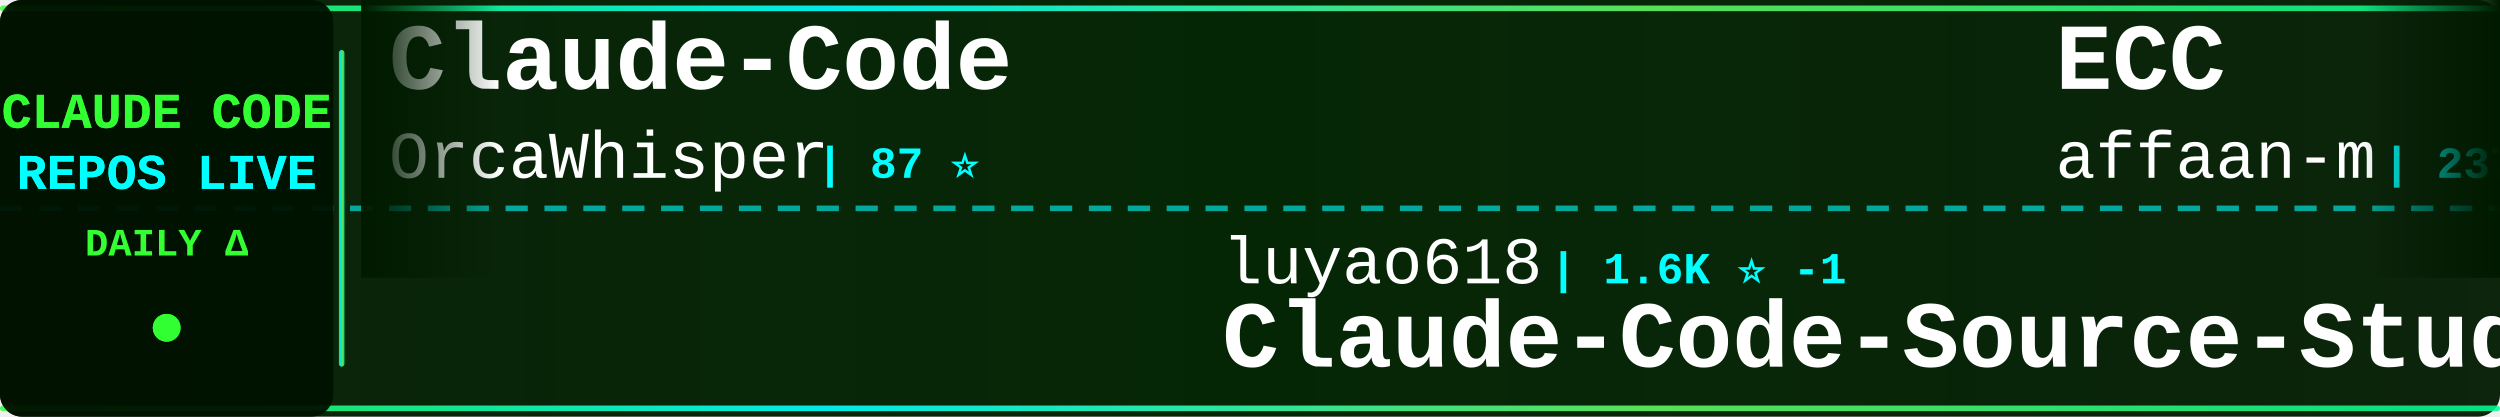
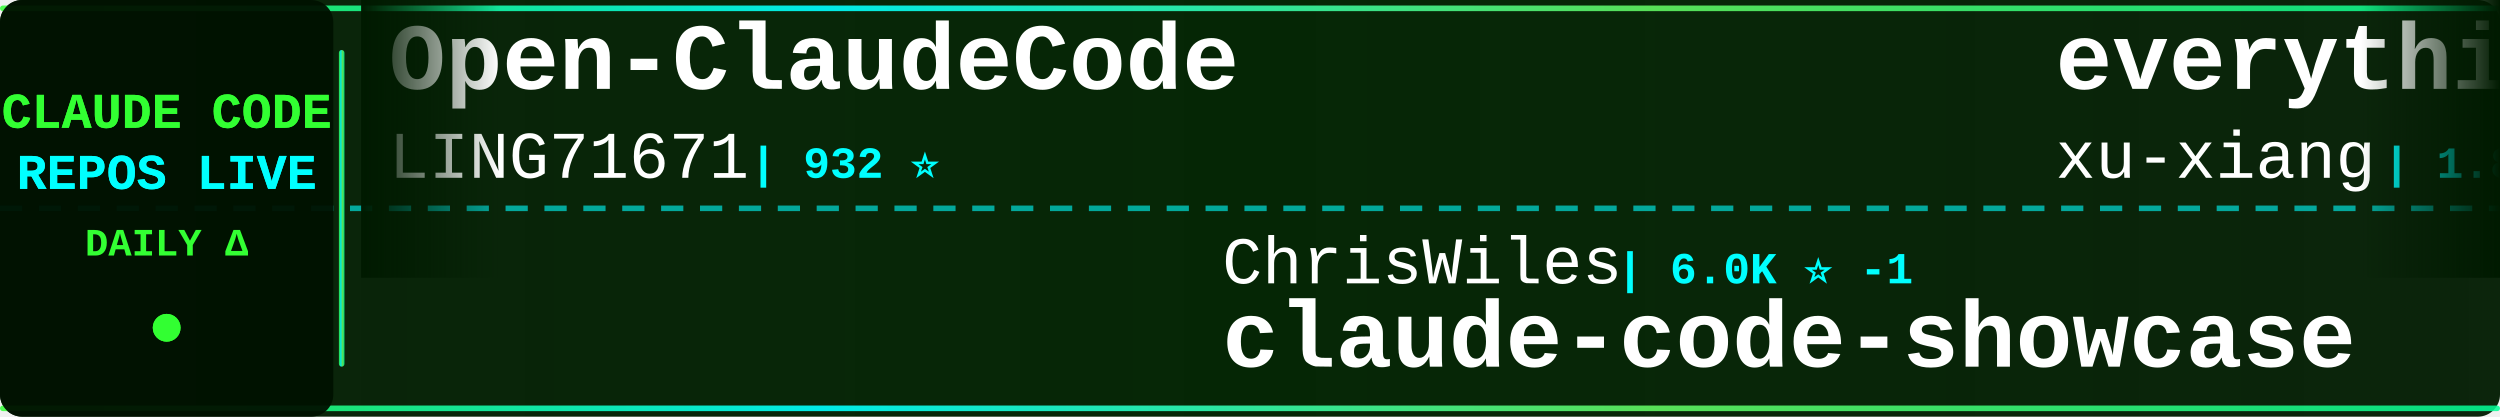
<svg xmlns="http://www.w3.org/2000/svg" width="900" height="150">
  <defs>
    <linearGradient id="tickerBg" x1="0%" y1="0%" x2="100%" y2="0%">
      <stop offset="0%" style="stop-color:#001a00;stop-opacity:0.95" />
      <stop offset="50%" style="stop-color:#002200;stop-opacity:0.98" />
      <stop offset="100%" style="stop-color:#001a00;stop-opacity:0.95" />
    </linearGradient>
    <linearGradient id="borderGrad" x1="0%" y1="0%" x2="100%" y2="0%">
      <stop offset="0%" style="stop-color:#33ff33;stop-opacity:0.85">
        <animate attributeName="stop-opacity" values="0.85;1;0.85" dur="2s" repeatCount="indefinite" />
      </stop>
      <stop offset="33%" style="stop-color:#00ffff;stop-opacity:0.9">
        <animate attributeName="stop-opacity" values="0.9;1;0.9" dur="2.2s" repeatCount="indefinite" />
      </stop>
      <stop offset="66%" style="stop-color:#66ff66;stop-opacity:0.85">
        <animate attributeName="stop-opacity" values="0.85;1;0.85" dur="1.8s" repeatCount="indefinite" />
      </stop>
      <stop offset="100%" style="stop-color:#00ff99;stop-opacity:0.85">
        <animate attributeName="stop-opacity" values="0.85;1;0.85" dur="2s" repeatCount="indefinite" />
      </stop>
    </linearGradient>
    <filter id="textGlow">
      <feGaussianBlur stdDeviation="0.1" result="coloredBlur" />
      <feMerge>
        <feMergeNode in="coloredBlur" />
        <feMergeNode in="SourceGraphic" />
      </feMerge>
    </filter>
    <filter id="metricGlow">
      <feGaussianBlur stdDeviation="0.2" result="coloredBlur" />
      <feMerge>
        <feMergeNode in="coloredBlur" />
        <feMergeNode in="SourceGraphic" />
      </feMerge>
    </filter>
    <linearGradient id="leftFade" x1="0%" y1="0%" x2="100%" y2="0%">
      <stop offset="0%" style="stop-color:#001a00;stop-opacity:1" />
      <stop offset="100%" style="stop-color:#001a00;stop-opacity:0" />
    </linearGradient>
    <linearGradient id="rightFade" x1="0%" y1="0%" x2="100%" y2="0%">
      <stop offset="0%" style="stop-color:#001a00;stop-opacity:0" />
      <stop offset="100%" style="stop-color:#001a00;stop-opacity:1" />
    </linearGradient>
  </defs>
  <rect width="900" height="150" fill="url(#tickerBg)" rx="8" />
  <rect x="0" y="2" width="900" height="2" fill="url(#borderGrad)" rx="1" />
  <rect x="0" y="146" width="900" height="2" fill="url(#borderGrad)" rx="1" />
  <line x1="0" y1="75" x2="900" y2="75" stroke="#00ffff" stroke-width="2" stroke-dasharray="8 6" opacity="0.6" />
  <rect x="0" y="0" width="120" height="150" fill="#001100" opacity="0.95" rx="8" />
  <text x="60" y="46" font-family="'Courier New', monospace" font-size="18" font-weight="bold" fill="#33ff33" text-anchor="middle" filter="url(#textGlow)">
    CLAUDE CODE
  </text>
  <text x="60" y="68" font-family="'Courier New', monospace" font-size="18" font-weight="bold" fill="#00ffff" text-anchor="middle" filter="url(#textGlow)">
    REPOS LIVE
  </text>
  <text x="60" y="92" font-family="'Courier New', monospace" font-size="14" font-weight="bold" fill="#33ff33" text-anchor="middle">
    DAILY Δ
  </text>
  <circle cx="60" cy="118" r="5" fill="#33ff33" filter="url(#metricGlow)">
    <animate attributeName="r" values="4;6;4" dur="1.5s" repeatCount="indefinite" />
    <animate attributeName="opacity" values="0.6;1;0.6" dur="1.5s" repeatCount="indefinite" />
  </circle>
  <rect x="122" y="18" width="2" height="114" fill="url(#borderGrad)" rx="1" />
  <clipPath id="tickerClip">
    <rect x="130" y="0" width="770" height="150" />
  </clipPath>
  <g clip-path="url(#tickerClip)">
    <g id="tickerItems">
      <animateTransform attributeName="transform" attributeType="XML" type="translate" from="0 0" to="-3000 0" dur="54s" repeatCount="indefinite" />
      <g transform="translate(0, 0)">
-         <text x="140" y="32" font-family="'Courier New', monospace" font-size="34" font-weight="bold" fill="#ffffff">Claude-Code</text>
-         <text x="140" y="64" font-family="'Courier New', monospace" font-size="24" font-weight="normal" fill="#ffffff" opacity="1.0">OrcaWhisper</text>
-         <text x="294" y="64" font-family="'Courier New', monospace" font-size="16" font-weight="bold" fill="#00ffff"> | 87 ⭐</text>
+         <text x="140" y="32" font-family="'Courier New', monospace" font-size="34" font-weight="bold" fill="#ffffff">Open-ClaudeCode</text>
+         <text x="140" y="64" font-family="'Courier New', monospace" font-size="24" font-weight="normal" fill="#ffffff" opacity="1.0">LING71671</text>
+         <text x="270" y="64" font-family="'Courier New', monospace" font-size="16" font-weight="bold" fill="#00ffff"> | 932 ⭐</text>
      </g>
      <g transform="translate(300, 0)">
-         <text x="140" y="102" font-family="'Courier New', monospace" font-size="24" font-weight="normal" fill="#ffffff" opacity="1.0">luyao618</text>
-         <text x="258" y="102" font-family="'Courier New', monospace" font-size="16" font-weight="bold" fill="#00ffff"> | 1.6K ⭐ -1</text>
-         <text x="140" y="132" font-family="'Courier New', monospace" font-size="34" font-weight="bold" fill="#ffffff">Claude-Code-Source-Study</text>
+         <text x="140" y="102" font-family="'Courier New', monospace" font-size="24" font-weight="normal" fill="#ffffff" opacity="1.0">ChrisWiles</text>
+         <text x="282" y="102" font-family="'Courier New', monospace" font-size="16" font-weight="bold" fill="#00ffff"> | 6.0K ⭐ -1</text>
+         <text x="140" y="132" font-family="'Courier New', monospace" font-size="34" font-weight="bold" fill="#ffffff">claude-code-showcase</text>
      </g>
      <g transform="translate(600, 0)">
-         <text x="140" y="32" font-family="'Courier New', monospace" font-size="34" font-weight="bold" fill="#ffffff">ECC</text>
-         <text x="140" y="64" font-family="'Courier New', monospace" font-size="24" font-weight="normal" fill="#ffffff" opacity="1.0">affaan-m</text>
-         <text x="258" y="64" font-family="'Courier New', monospace" font-size="16" font-weight="bold" fill="#00ffff"> | 237.3K ⭐ +24</text>
+         <text x="140" y="32" font-family="'Courier New', monospace" font-size="34" font-weight="bold" fill="#ffffff">everything-claude-code-z...</text>
+         <text x="140" y="64" font-family="'Courier New', monospace" font-size="24" font-weight="normal" fill="#ffffff" opacity="1.0">xu-xiang</text>
+         <text x="258" y="64" font-family="'Courier New', monospace" font-size="16" font-weight="bold" fill="#00ffff"> | 1.8K ⭐</text>
      </g>
      <g transform="translate(900, 0)">
-         <text x="140" y="102" font-family="'Courier New', monospace" font-size="24" font-weight="normal" fill="#ffffff" opacity="1.0">oboard</text>
-         <text x="234" y="102" font-family="'Courier New', monospace" font-size="16" font-weight="bold" fill="#00ffff"> | 3.3K ⭐</text>
-         <text x="140" y="132" font-family="'Courier New', monospace" font-size="34" font-weight="bold" fill="#ffffff">claude-code-rev</text>
+         <text x="140" y="102" font-family="'Courier New', monospace" font-size="24" font-weight="normal" fill="#ffffff" opacity="1.0">guanshan</text>
+         <text x="258" y="102" font-family="'Courier New', monospace" font-size="16" font-weight="bold" fill="#00ffff"> | 61 ⭐</text>
+         <text x="140" y="132" font-family="'Courier New', monospace" font-size="34" font-weight="bold" fill="#ffffff">ClaudeCode</text>
      </g>
      <g transform="translate(1200, 0)">
-         <text x="140" y="32" font-family="'Courier New', monospace" font-size="34" font-weight="bold" fill="#ffffff">pi-vs-claude-code</text>
-         <text x="140" y="64" font-family="'Courier New', monospace" font-size="24" font-weight="normal" fill="#ffffff" opacity="1.0">disler</text>
-         <text x="234" y="64" font-family="'Courier New', monospace" font-size="16" font-weight="bold" fill="#00ffff"> | 1.6K ⭐</text>
+         <text x="140" y="32" font-family="'Courier New', monospace" font-size="34" font-weight="bold" fill="#ffffff">Claude-code</text>
+         <text x="140" y="64" font-family="'Courier New', monospace" font-size="24" font-weight="normal" fill="#ffffff" opacity="1.0">fazxes</text>
+         <text x="234" y="64" font-family="'Courier New', monospace" font-size="16" font-weight="bold" fill="#00ffff"> | 230 ⭐</text>
      </g>
      <g transform="translate(1500, 0)">
-         <text x="140" y="102" font-family="'Courier New', monospace" font-size="24" font-weight="normal" fill="#ffffff" opacity="1.0">sugyan</text>
-         <text x="234" y="102" font-family="'Courier New', monospace" font-size="16" font-weight="bold" fill="#00ffff"> | 1.1K ⭐</text>
-         <text x="140" y="132" font-family="'Courier New', monospace" font-size="34" font-weight="bold" fill="#ffffff">claude-code-webui</text>
+         <text x="140" y="102" font-family="'Courier New', monospace" font-size="24" font-weight="normal" fill="#ffffff" opacity="1.0">asgeirtj</text>
+         <text x="258" y="102" font-family="'Courier New', monospace" font-size="16" font-weight="bold" fill="#00ffff"> | 62.2K ⭐ +12</text>
+         <text x="140" y="132" font-family="'Courier New', monospace" font-size="34" font-weight="bold" fill="#ffffff">system_prompts_leaks</text>
      </g>
      <g transform="translate(1800, 0)">
-         <text x="140" y="32" font-family="'Courier New', monospace" font-size="34" font-weight="bold" fill="#ffffff">claude-code-tudou</text>
-         <text x="140" y="64" font-family="'Courier New', monospace" font-size="24" font-weight="normal" fill="#ffffff" opacity="1.0">AICoderTudou</text>
-         <text x="306" y="64" font-family="'Courier New', monospace" font-size="16" font-weight="bold" fill="#00ffff"> | 497 ⭐</text>
+         <text x="140" y="32" font-family="'Courier New', monospace" font-size="34" font-weight="bold" fill="#ffffff">claude-code-rust</text>
+         <text x="140" y="64" font-family="'Courier New', monospace" font-size="24" font-weight="normal" fill="#ffffff" opacity="1.0">lorryjovens-hub</text>
+         <text x="342" y="64" font-family="'Courier New', monospace" font-size="16" font-weight="bold" fill="#00ffff"> | 1.7K ⭐</text>
      </g>
      <g transform="translate(2100, 0)">
-         <text x="140" y="102" font-family="'Courier New', monospace" font-size="24" font-weight="normal" fill="#ffffff" opacity="1.0">Piebald-AI</text>
-         <text x="282" y="102" font-family="'Courier New', monospace" font-size="16" font-weight="bold" fill="#00ffff"> | 12.2K ⭐ +1</text>
-         <text x="140" y="132" font-family="'Courier New', monospace" font-size="34" font-weight="bold" fill="#ffffff">claude-code-system-promp...</text>
+         <text x="140" y="102" font-family="'Courier New', monospace" font-size="24" font-weight="normal" fill="#ffffff" opacity="1.0">Yeachan-Heo</text>
+         <text x="294" y="102" font-family="'Courier New', monospace" font-size="16" font-weight="bold" fill="#00ffff"> | 38.3K ⭐ +3</text>
+         <text x="140" y="132" font-family="'Courier New', monospace" font-size="34" font-weight="bold" fill="#ffffff">oh-my-claudecode</text>
      </g>
      <g transform="translate(2400, 0)">
-         <text x="140" y="32" font-family="'Courier New', monospace" font-size="34" font-weight="bold" fill="#ffffff">claude-code-templates</text>
-         <text x="140" y="64" font-family="'Courier New', monospace" font-size="24" font-weight="normal" fill="#ffffff" opacity="1.0">davila7</text>
-         <text x="246" y="64" font-family="'Courier New', monospace" font-size="16" font-weight="bold" fill="#00ffff"> | 30.1K ⭐ +3</text>
+         <text x="140" y="32" font-family="'Courier New', monospace" font-size="34" font-weight="bold" fill="#ffffff">sc-claude-code-files</text>
+         <text x="140" y="64" font-family="'Courier New', monospace" font-size="24" font-weight="normal" fill="#ffffff" opacity="1.0">https-deeplearning-ai</text>
+         <text x="414" y="64" font-family="'Courier New', monospace" font-size="16" font-weight="bold" fill="#00ffff"> | 538 ⭐</text>
      </g>
      <g transform="translate(2700, 0)">
-         <text x="140" y="102" font-family="'Courier New', monospace" font-size="24" font-weight="normal" fill="#ffffff" opacity="1.0">pedrohcgs</text>
-         <text x="270" y="102" font-family="'Courier New', monospace" font-size="16" font-weight="bold" fill="#00ffff"> | 1.4K ⭐ +1</text>
-         <text x="140" y="132" font-family="'Courier New', monospace" font-size="34" font-weight="bold" fill="#ffffff">claude-code-my-workflow</text>
+         <text x="140" y="102" font-family="'Courier New', monospace" font-size="24" font-weight="normal" fill="#ffffff" opacity="1.0">anthropics</text>
+         <text x="282" y="102" font-family="'Courier New', monospace" font-size="16" font-weight="bold" fill="#00ffff"> | 932 ⭐</text>
+         <text x="140" y="132" font-family="'Courier New', monospace" font-size="34" font-weight="bold" fill="#ffffff">claude-code-base-action</text>
      </g>
      <g transform="translate(3000, 0)">
-         <text x="140" y="32" font-family="'Courier New', monospace" font-size="34" font-weight="bold" fill="#ffffff">Claude-Code</text>
-         <text x="140" y="64" font-family="'Courier New', monospace" font-size="24" font-weight="normal" fill="#ffffff" opacity="1.0">OrcaWhisper</text>
-         <text x="294" y="64" font-family="'Courier New', monospace" font-size="16" font-weight="bold" fill="#00ffff"> | 87 ⭐</text>
+         <text x="140" y="32" font-family="'Courier New', monospace" font-size="34" font-weight="bold" fill="#ffffff">Open-ClaudeCode</text>
+         <text x="140" y="64" font-family="'Courier New', monospace" font-size="24" font-weight="normal" fill="#ffffff" opacity="1.0">LING71671</text>
+         <text x="270" y="64" font-family="'Courier New', monospace" font-size="16" font-weight="bold" fill="#00ffff"> | 932 ⭐</text>
      </g>
      <g transform="translate(3300, 0)">
-         <text x="140" y="102" font-family="'Courier New', monospace" font-size="24" font-weight="normal" fill="#ffffff" opacity="1.0">luyao618</text>
-         <text x="258" y="102" font-family="'Courier New', monospace" font-size="16" font-weight="bold" fill="#00ffff"> | 1.6K ⭐ -1</text>
-         <text x="140" y="132" font-family="'Courier New', monospace" font-size="34" font-weight="bold" fill="#ffffff">Claude-Code-Source-Study</text>
+         <text x="140" y="102" font-family="'Courier New', monospace" font-size="24" font-weight="normal" fill="#ffffff" opacity="1.0">ChrisWiles</text>
+         <text x="282" y="102" font-family="'Courier New', monospace" font-size="16" font-weight="bold" fill="#00ffff"> | 6.0K ⭐ -1</text>
+         <text x="140" y="132" font-family="'Courier New', monospace" font-size="34" font-weight="bold" fill="#ffffff">claude-code-showcase</text>
      </g>
      <g transform="translate(3600, 0)">
-         <text x="140" y="32" font-family="'Courier New', monospace" font-size="34" font-weight="bold" fill="#ffffff">ECC</text>
-         <text x="140" y="64" font-family="'Courier New', monospace" font-size="24" font-weight="normal" fill="#ffffff" opacity="1.0">affaan-m</text>
-         <text x="258" y="64" font-family="'Courier New', monospace" font-size="16" font-weight="bold" fill="#00ffff"> | 237.3K ⭐ +24</text>
+         <text x="140" y="32" font-family="'Courier New', monospace" font-size="34" font-weight="bold" fill="#ffffff">everything-claude-code-z...</text>
+         <text x="140" y="64" font-family="'Courier New', monospace" font-size="24" font-weight="normal" fill="#ffffff" opacity="1.0">xu-xiang</text>
+         <text x="258" y="64" font-family="'Courier New', monospace" font-size="16" font-weight="bold" fill="#00ffff"> | 1.8K ⭐</text>
      </g>
      <g transform="translate(3900, 0)">
-         <text x="140" y="102" font-family="'Courier New', monospace" font-size="24" font-weight="normal" fill="#ffffff" opacity="1.0">oboard</text>
-         <text x="234" y="102" font-family="'Courier New', monospace" font-size="16" font-weight="bold" fill="#00ffff"> | 3.3K ⭐</text>
-         <text x="140" y="132" font-family="'Courier New', monospace" font-size="34" font-weight="bold" fill="#ffffff">claude-code-rev</text>
+         <text x="140" y="102" font-family="'Courier New', monospace" font-size="24" font-weight="normal" fill="#ffffff" opacity="1.0">guanshan</text>
+         <text x="258" y="102" font-family="'Courier New', monospace" font-size="16" font-weight="bold" fill="#00ffff"> | 61 ⭐</text>
+         <text x="140" y="132" font-family="'Courier New', monospace" font-size="34" font-weight="bold" fill="#ffffff">ClaudeCode</text>
      </g>
    </g>
  </g>
  <rect x="130" y="0" width="50" height="100" fill="url(#leftFade)" />
  <rect x="850" y="0" width="50" height="100" fill="url(#rightFade)" />
</svg>
